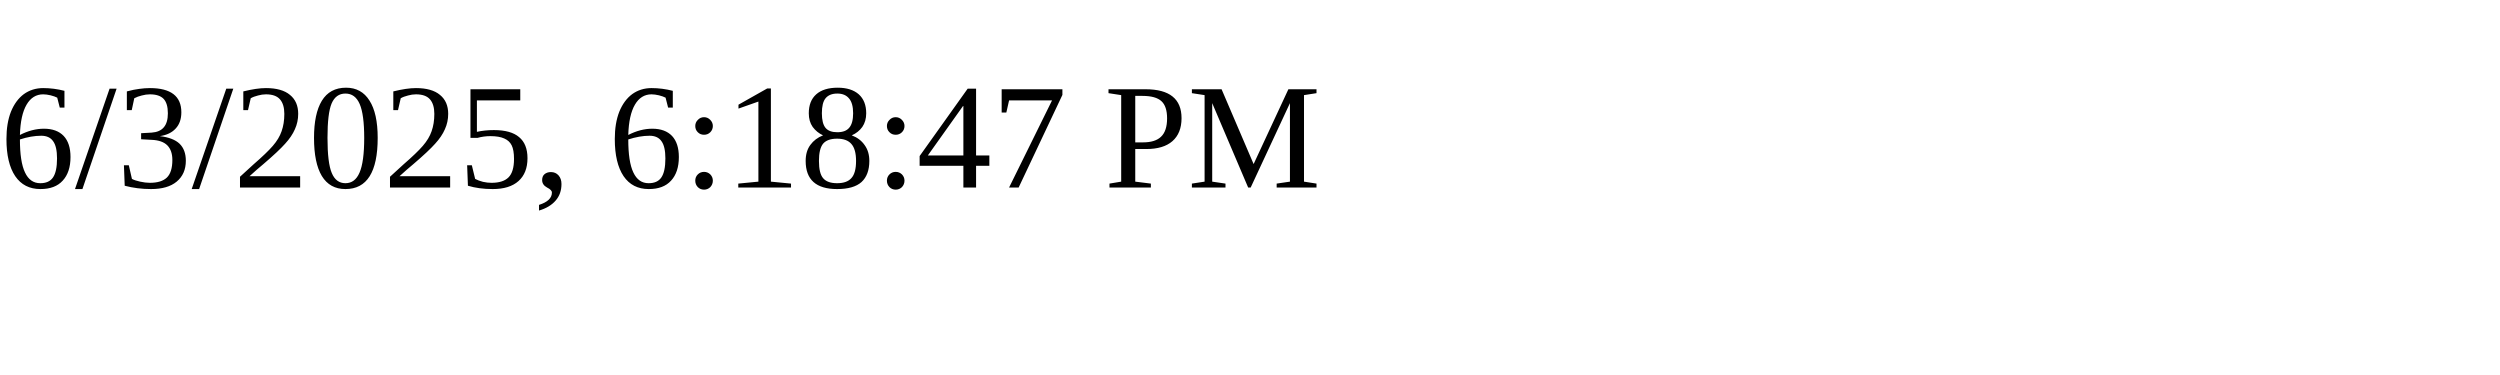
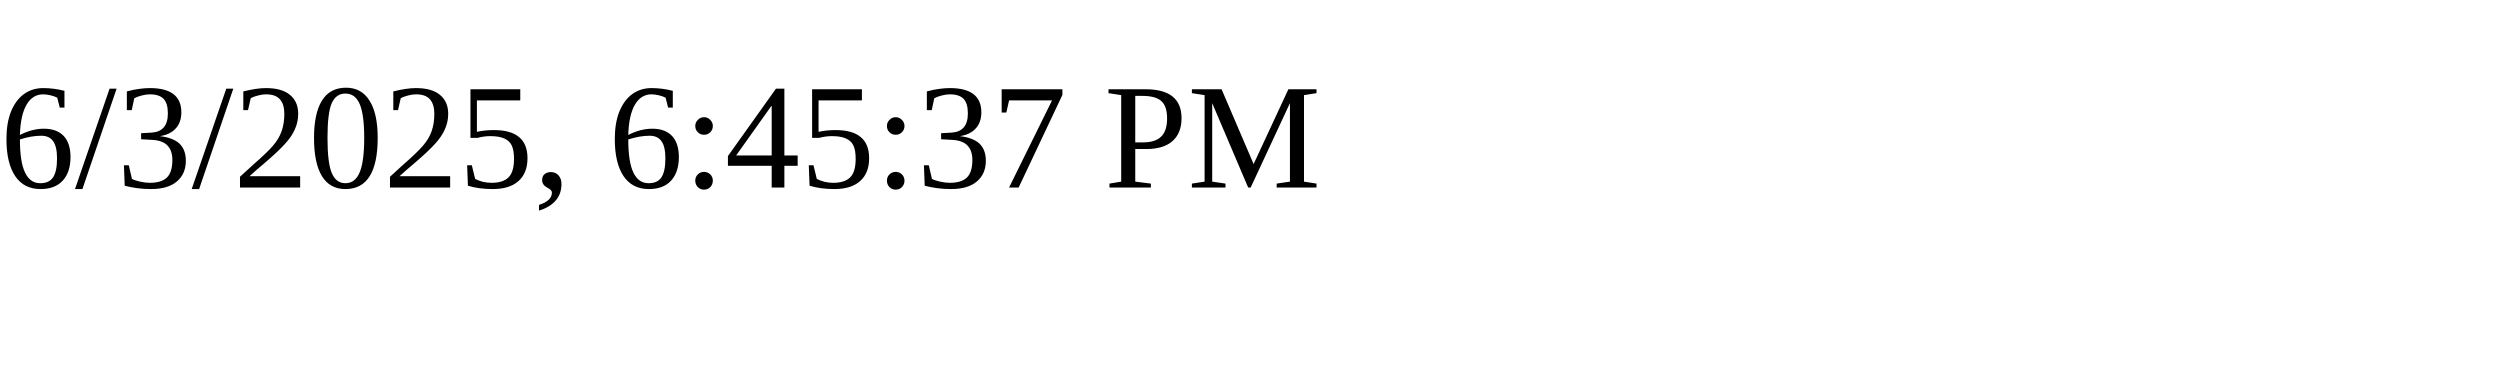
<svg xmlns="http://www.w3.org/2000/svg" height="30" width="200">
-   <text x="0" y="15">6/3/2025, 6:18:47 PM</text>
+   <text x="0" y="15">6/3/2025, 6:45:37 PM</text>
</svg>
